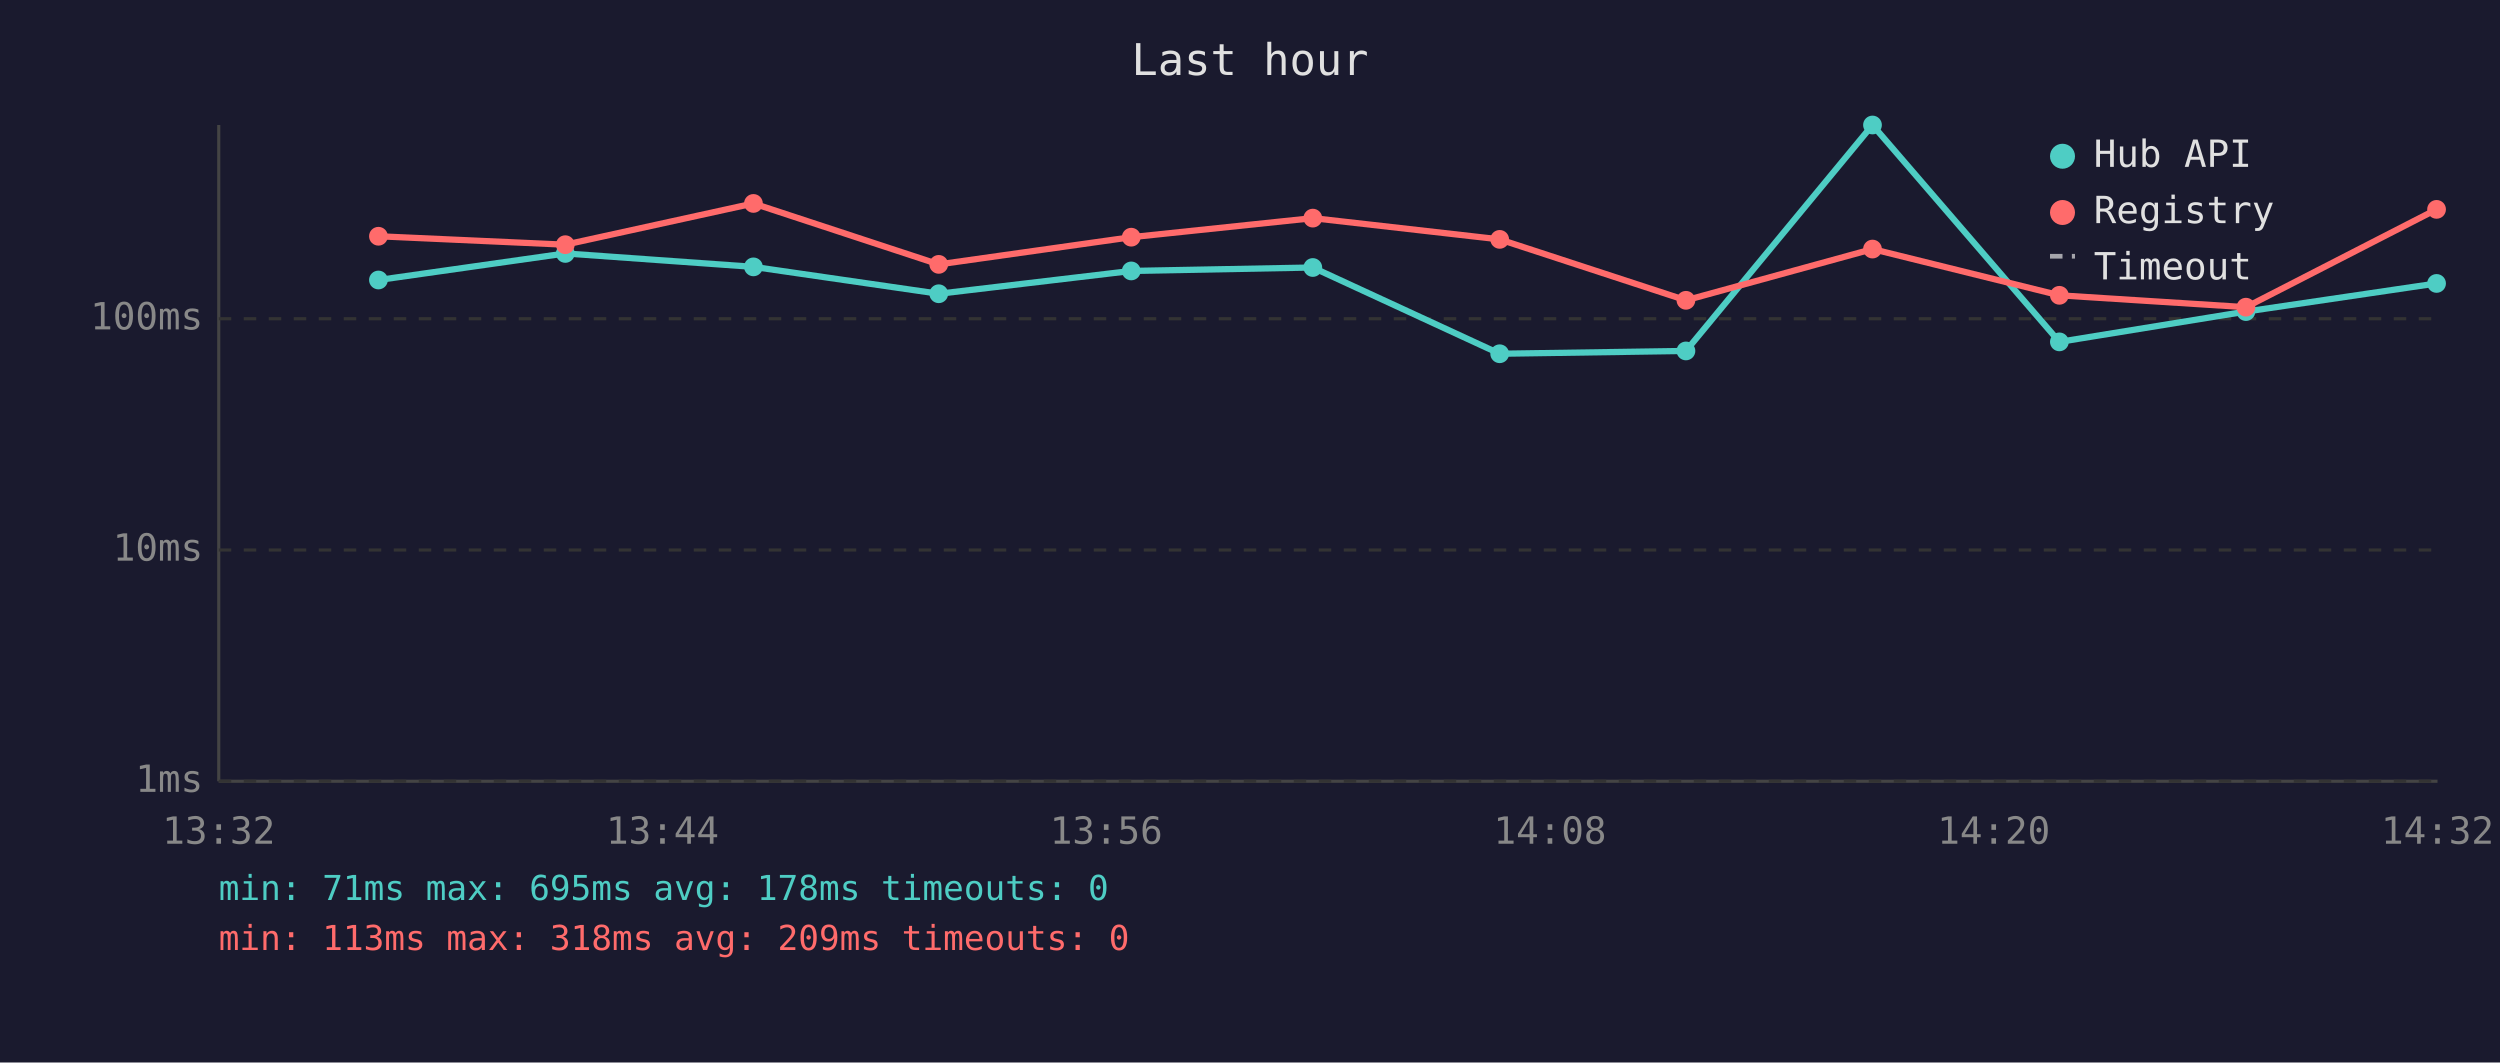
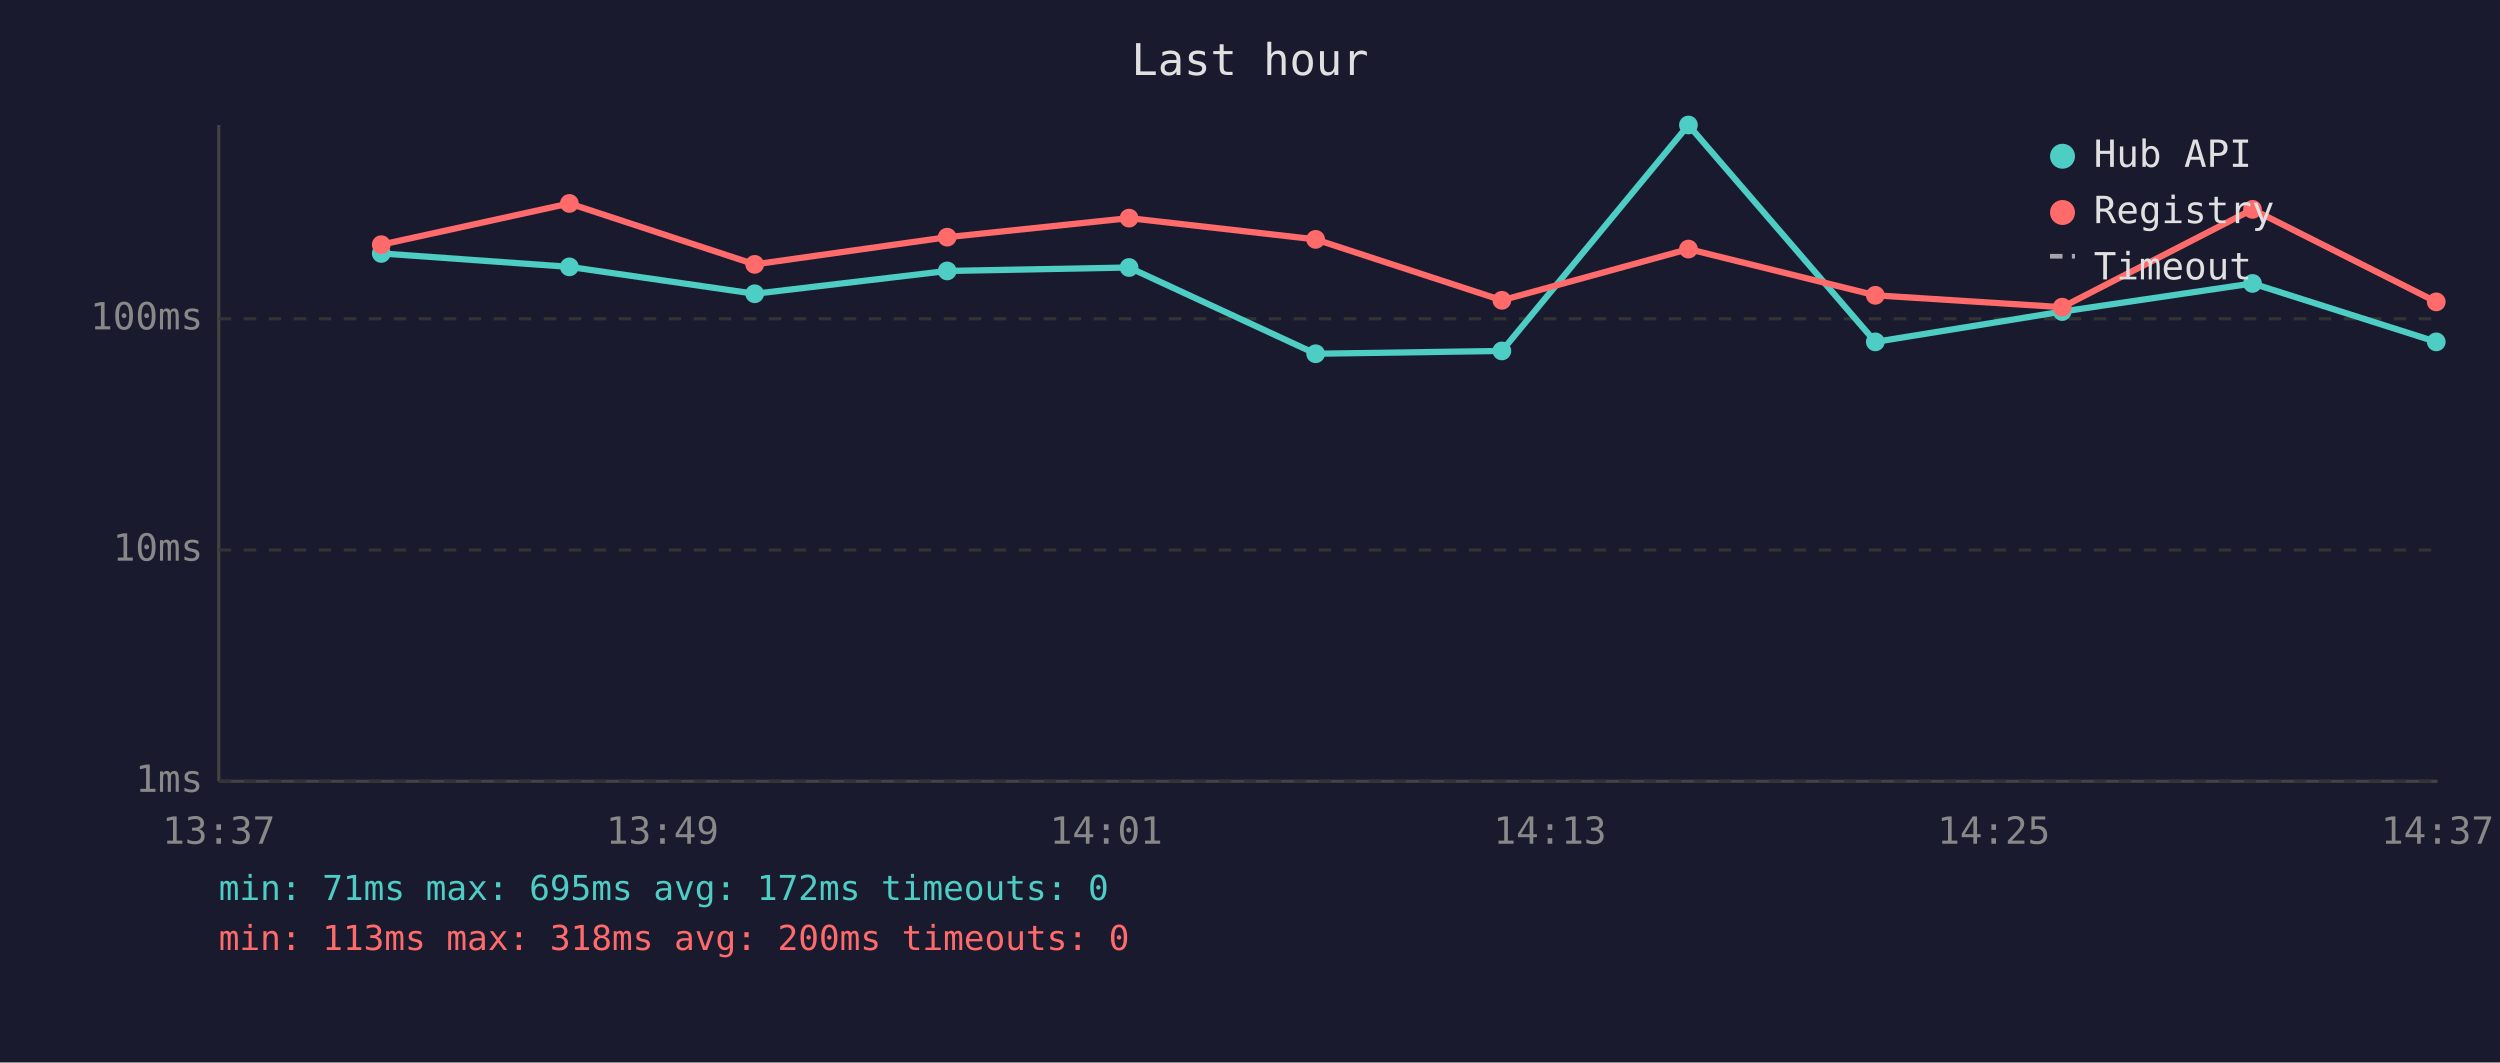
<svg xmlns="http://www.w3.org/2000/svg" viewBox="0 0 800 340" font-family="monospace" font-size="12">
  <rect width="800" height="340" fill="#1a1a2e" />
  <text x="400" y="24" fill="#e0e0e0" font-size="14" text-anchor="middle">Last hour</text>
  <line x1="70" y1="40" x2="70" y2="250" stroke="#444" stroke-width="1" />
  <line x1="70" y1="250" x2="780" y2="250" stroke="#444" stroke-width="1" />
  <line x1="70" y1="250" x2="780" y2="250" stroke="#333" stroke-width="1" stroke-dasharray="4" />
  <text x="65" y="250" fill="#888" text-anchor="end" dominant-baseline="middle">1ms</text>
  <line x1="70" y1="176" x2="780" y2="176" stroke="#333" stroke-width="1" stroke-dasharray="4" />
  <text x="65" y="176" fill="#888" text-anchor="end" dominant-baseline="middle">10ms</text>
  <line x1="70" y1="102" x2="780" y2="102" stroke="#333" stroke-width="1" stroke-dasharray="4" />
  <text x="65" y="102" fill="#888" text-anchor="end" dominant-baseline="middle">100ms</text>
-   <text x="70" y="270" fill="#888" text-anchor="middle">13:32</text>
-   <text x="212" y="270" fill="#888" text-anchor="middle">13:44</text>
-   <text x="354" y="270" fill="#888" text-anchor="middle">13:56</text>
-   <text x="496" y="270" fill="#888" text-anchor="middle">14:08</text>
-   <text x="638" y="270" fill="#888" text-anchor="middle">14:20</text>
-   <text x="780" y="270" fill="#888" text-anchor="middle">14:32</text>
-   <polyline points="121.1,89.6 180.9,81.1 241.1,85.4 300.4,94.0 362.0,86.7 420.1,85.6 479.9,113.2 539.5,112.3 599.2,40.0 659.0,109.4 718.7,99.7 779.7,90.7" fill="none" stroke="#4ecdc4" stroke-width="2" opacity="1" />
-   <circle cx="121.1" cy="89.6" r="3" fill="#4ecdc4" />
-   <circle cx="180.9" cy="81.1" r="3" fill="#4ecdc4" />
-   <circle cx="241.1" cy="85.4" r="3" fill="#4ecdc4" />
-   <circle cx="300.4" cy="94.0" r="3" fill="#4ecdc4" />
-   <circle cx="362.0" cy="86.7" r="3" fill="#4ecdc4" />
-   <circle cx="420.1" cy="85.6" r="3" fill="#4ecdc4" />
-   <circle cx="479.9" cy="113.2" r="3" fill="#4ecdc4" />
-   <circle cx="539.5" cy="112.3" r="3" fill="#4ecdc4" />
-   <circle cx="599.2" cy="40.0" r="3" fill="#4ecdc4" />
-   <circle cx="659.0" cy="109.4" r="3" fill="#4ecdc4" />
-   <circle cx="718.7" cy="99.7" r="3" fill="#4ecdc4" />
-   <circle cx="779.7" cy="90.7" r="3" fill="#4ecdc4" />
-   <polyline points="121.1,75.6 180.9,78.3 241.1,65.1 300.4,84.6 362.0,75.9 420.1,69.8 479.9,76.6 539.5,96.1 599.2,79.7 659.0,94.5 718.7,98.3 779.7,67.0" fill="none" stroke="#ff6b6b" stroke-width="2" opacity="1" />
-   <circle cx="121.1" cy="75.6" r="3" fill="#ff6b6b" />
-   <circle cx="180.9" cy="78.3" r="3" fill="#ff6b6b" />
-   <circle cx="241.1" cy="65.1" r="3" fill="#ff6b6b" />
-   <circle cx="300.4" cy="84.6" r="3" fill="#ff6b6b" />
-   <circle cx="362.0" cy="75.9" r="3" fill="#ff6b6b" />
-   <circle cx="420.1" cy="69.8" r="3" fill="#ff6b6b" />
-   <circle cx="479.9" cy="76.6" r="3" fill="#ff6b6b" />
-   <circle cx="539.5" cy="96.1" r="3" fill="#ff6b6b" />
-   <circle cx="599.2" cy="79.7" r="3" fill="#ff6b6b" />
-   <circle cx="659.0" cy="94.5" r="3" fill="#ff6b6b" />
-   <circle cx="718.7" cy="98.3" r="3" fill="#ff6b6b" />
-   <circle cx="779.7" cy="67.0" r="3" fill="#ff6b6b" />
+   <text x="70" y="270" fill="#888" text-anchor="middle">13:37</text>
+   <text x="212" y="270" fill="#888" text-anchor="middle">13:49</text>
+   <text x="354" y="270" fill="#888" text-anchor="middle">14:01</text>
+   <text x="496" y="270" fill="#888" text-anchor="middle">14:13</text>
+   <text x="638" y="270" fill="#888" text-anchor="middle">14:25</text>
+   <text x="780" y="270" fill="#888" text-anchor="middle">14:37</text>
+   <polyline points="122.0,81.1 182.2,85.4 241.5,94.0 303.1,86.7 361.3,85.6 421.0,113.2 480.6,112.3 540.3,40.0 600.1,109.4 659.9,99.7 720.8,90.7 779.6,109.4" fill="none" stroke="#4ecdc4" stroke-width="2" opacity="1" />
+   <circle cx="122.0" cy="81.1" r="3" fill="#4ecdc4" />
+   <circle cx="182.2" cy="85.4" r="3" fill="#4ecdc4" />
+   <circle cx="241.5" cy="94.0" r="3" fill="#4ecdc4" />
+   <circle cx="303.1" cy="86.7" r="3" fill="#4ecdc4" />
+   <circle cx="361.3" cy="85.6" r="3" fill="#4ecdc4" />
+   <circle cx="421.0" cy="113.2" r="3" fill="#4ecdc4" />
+   <circle cx="480.6" cy="112.3" r="3" fill="#4ecdc4" />
+   <circle cx="540.3" cy="40.0" r="3" fill="#4ecdc4" />
+   <circle cx="600.1" cy="109.4" r="3" fill="#4ecdc4" />
+   <circle cx="659.9" cy="99.7" r="3" fill="#4ecdc4" />
+   <circle cx="720.8" cy="90.7" r="3" fill="#4ecdc4" />
+   <circle cx="779.6" cy="109.4" r="3" fill="#4ecdc4" />
+   <polyline points="122.0,78.3 182.2,65.1 241.5,84.6 303.1,75.9 361.3,69.8 421.0,76.6 480.6,96.1 540.3,79.7 600.1,94.5 659.9,98.3 720.8,67.0 779.6,96.6" fill="none" stroke="#ff6b6b" stroke-width="2" opacity="1" />
+   <circle cx="122.0" cy="78.3" r="3" fill="#ff6b6b" />
+   <circle cx="182.2" cy="65.1" r="3" fill="#ff6b6b" />
+   <circle cx="241.5" cy="84.6" r="3" fill="#ff6b6b" />
+   <circle cx="303.1" cy="75.9" r="3" fill="#ff6b6b" />
+   <circle cx="361.3" cy="69.8" r="3" fill="#ff6b6b" />
+   <circle cx="421.0" cy="76.6" r="3" fill="#ff6b6b" />
+   <circle cx="480.6" cy="96.1" r="3" fill="#ff6b6b" />
+   <circle cx="540.3" cy="79.7" r="3" fill="#ff6b6b" />
+   <circle cx="600.1" cy="94.5" r="3" fill="#ff6b6b" />
+   <circle cx="659.9" cy="98.3" r="3" fill="#ff6b6b" />
+   <circle cx="720.8" cy="67.0" r="3" fill="#ff6b6b" />
+   <circle cx="779.6" cy="96.6" r="3" fill="#ff6b6b" />
  <circle cx="660" cy="50" r="4" fill="#4ecdc4" />
  <text x="670" y="50" fill="#e0e0e0" dominant-baseline="middle">Hub API</text>
  <circle cx="660" cy="68" r="4" fill="#ff6b6b" />
  <text x="670" y="68" fill="#e0e0e0" dominant-baseline="middle">Registry</text>
  <line x1="656" y1="82" x2="664" y2="82" stroke="#e0e0e0" stroke-width="1.5" stroke-dasharray="4,3" opacity="0.7" />
  <text x="670" y="86" fill="#e0e0e0" dominant-baseline="middle">Timeout</text>
-   <text x="70" y="288" fill="#4ecdc4" font-size="11">min: 71ms  max: 695ms  avg: 178ms  timeouts: 0</text>
-   <text x="70" y="304" fill="#ff6b6b" font-size="11">min: 113ms  max: 318ms  avg: 209ms  timeouts: 0</text>
+   <text x="70" y="288" fill="#4ecdc4" font-size="11">min: 71ms  max: 695ms  avg: 172ms  timeouts: 0</text>
+   <text x="70" y="304" fill="#ff6b6b" font-size="11">min: 113ms  max: 318ms  avg: 200ms  timeouts: 0</text>
</svg>
